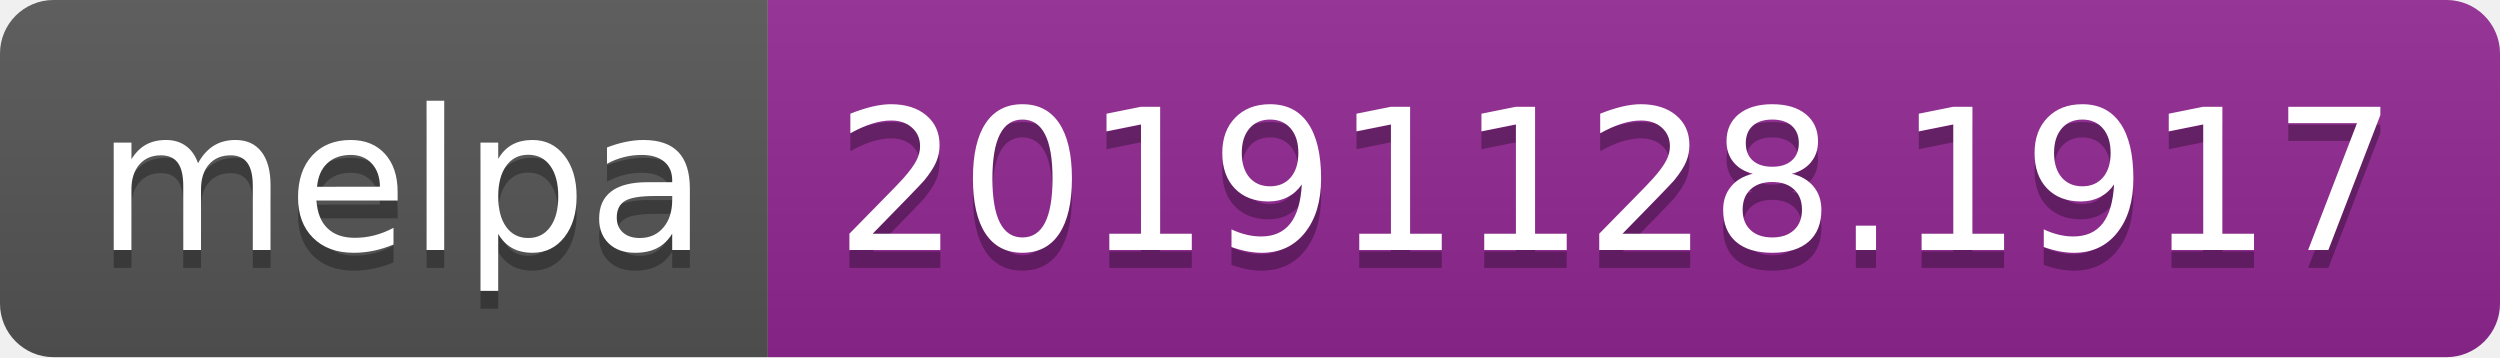
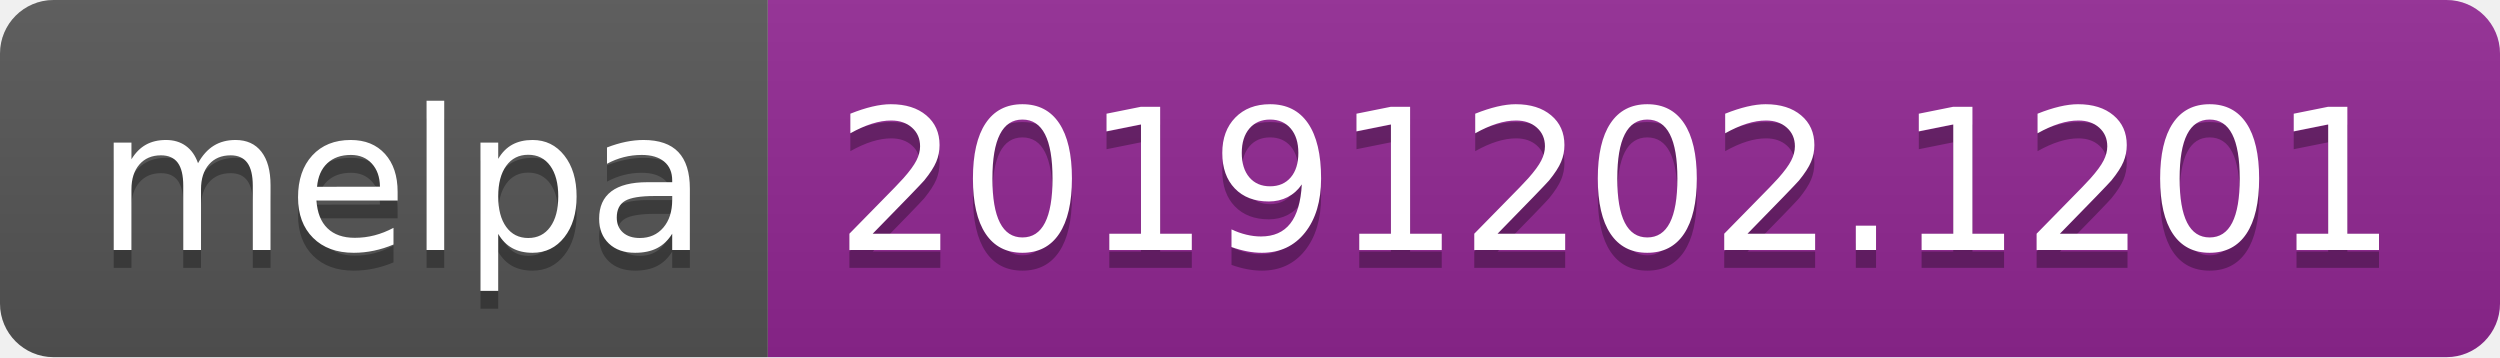
<svg xmlns="http://www.w3.org/2000/svg" width="140" height="20">
  <linearGradient id="b" x2="0" y2="100%">
    <stop offset="0" stop-color="#bbb" stop-opacity=".1" />
    <stop offset="1" stop-opacity=".1" />
  </linearGradient>
  <clipPath id="a">
    <rect width="140" height="20" rx="3" fill="#fff" />
  </clipPath>
  <g clip-path="url(#a)">
    <path fill="#555" d="M0 0h43v20H0z" />
    <path fill="#922793" d="M43 0h97v20H43z" />
    <path fill="url(#b)" d="M0 0h140v20H0z" />
  </g>
  <g fill="#fff" text-anchor="middle" font-family="DejaVu Sans,Verdana,Geneva,sans-serif" font-size="110">
    <text x="225" y="150" fill="#010101" fill-opacity=".3" transform="scale(.1)" textLength="330">melpa</text>
    <text x="225" y="140" transform="scale(.1)" textLength="330">melpa</text>
-     <text x="905" y="150" fill="#010101" fill-opacity=".3" transform="scale(.1)" textLength="870">20191128.1917</text>
-     <text x="905" y="140" transform="scale(.1)" textLength="870">20191128.1917</text>
+     <text x="905" y="150" fill="#010101" fill-opacity=".3" transform="scale(.1)" textLength="870">20191202.1201</text>
+     <text x="905" y="140" transform="scale(.1)" textLength="870">20191202.1201</text>
  </g>
</svg>
